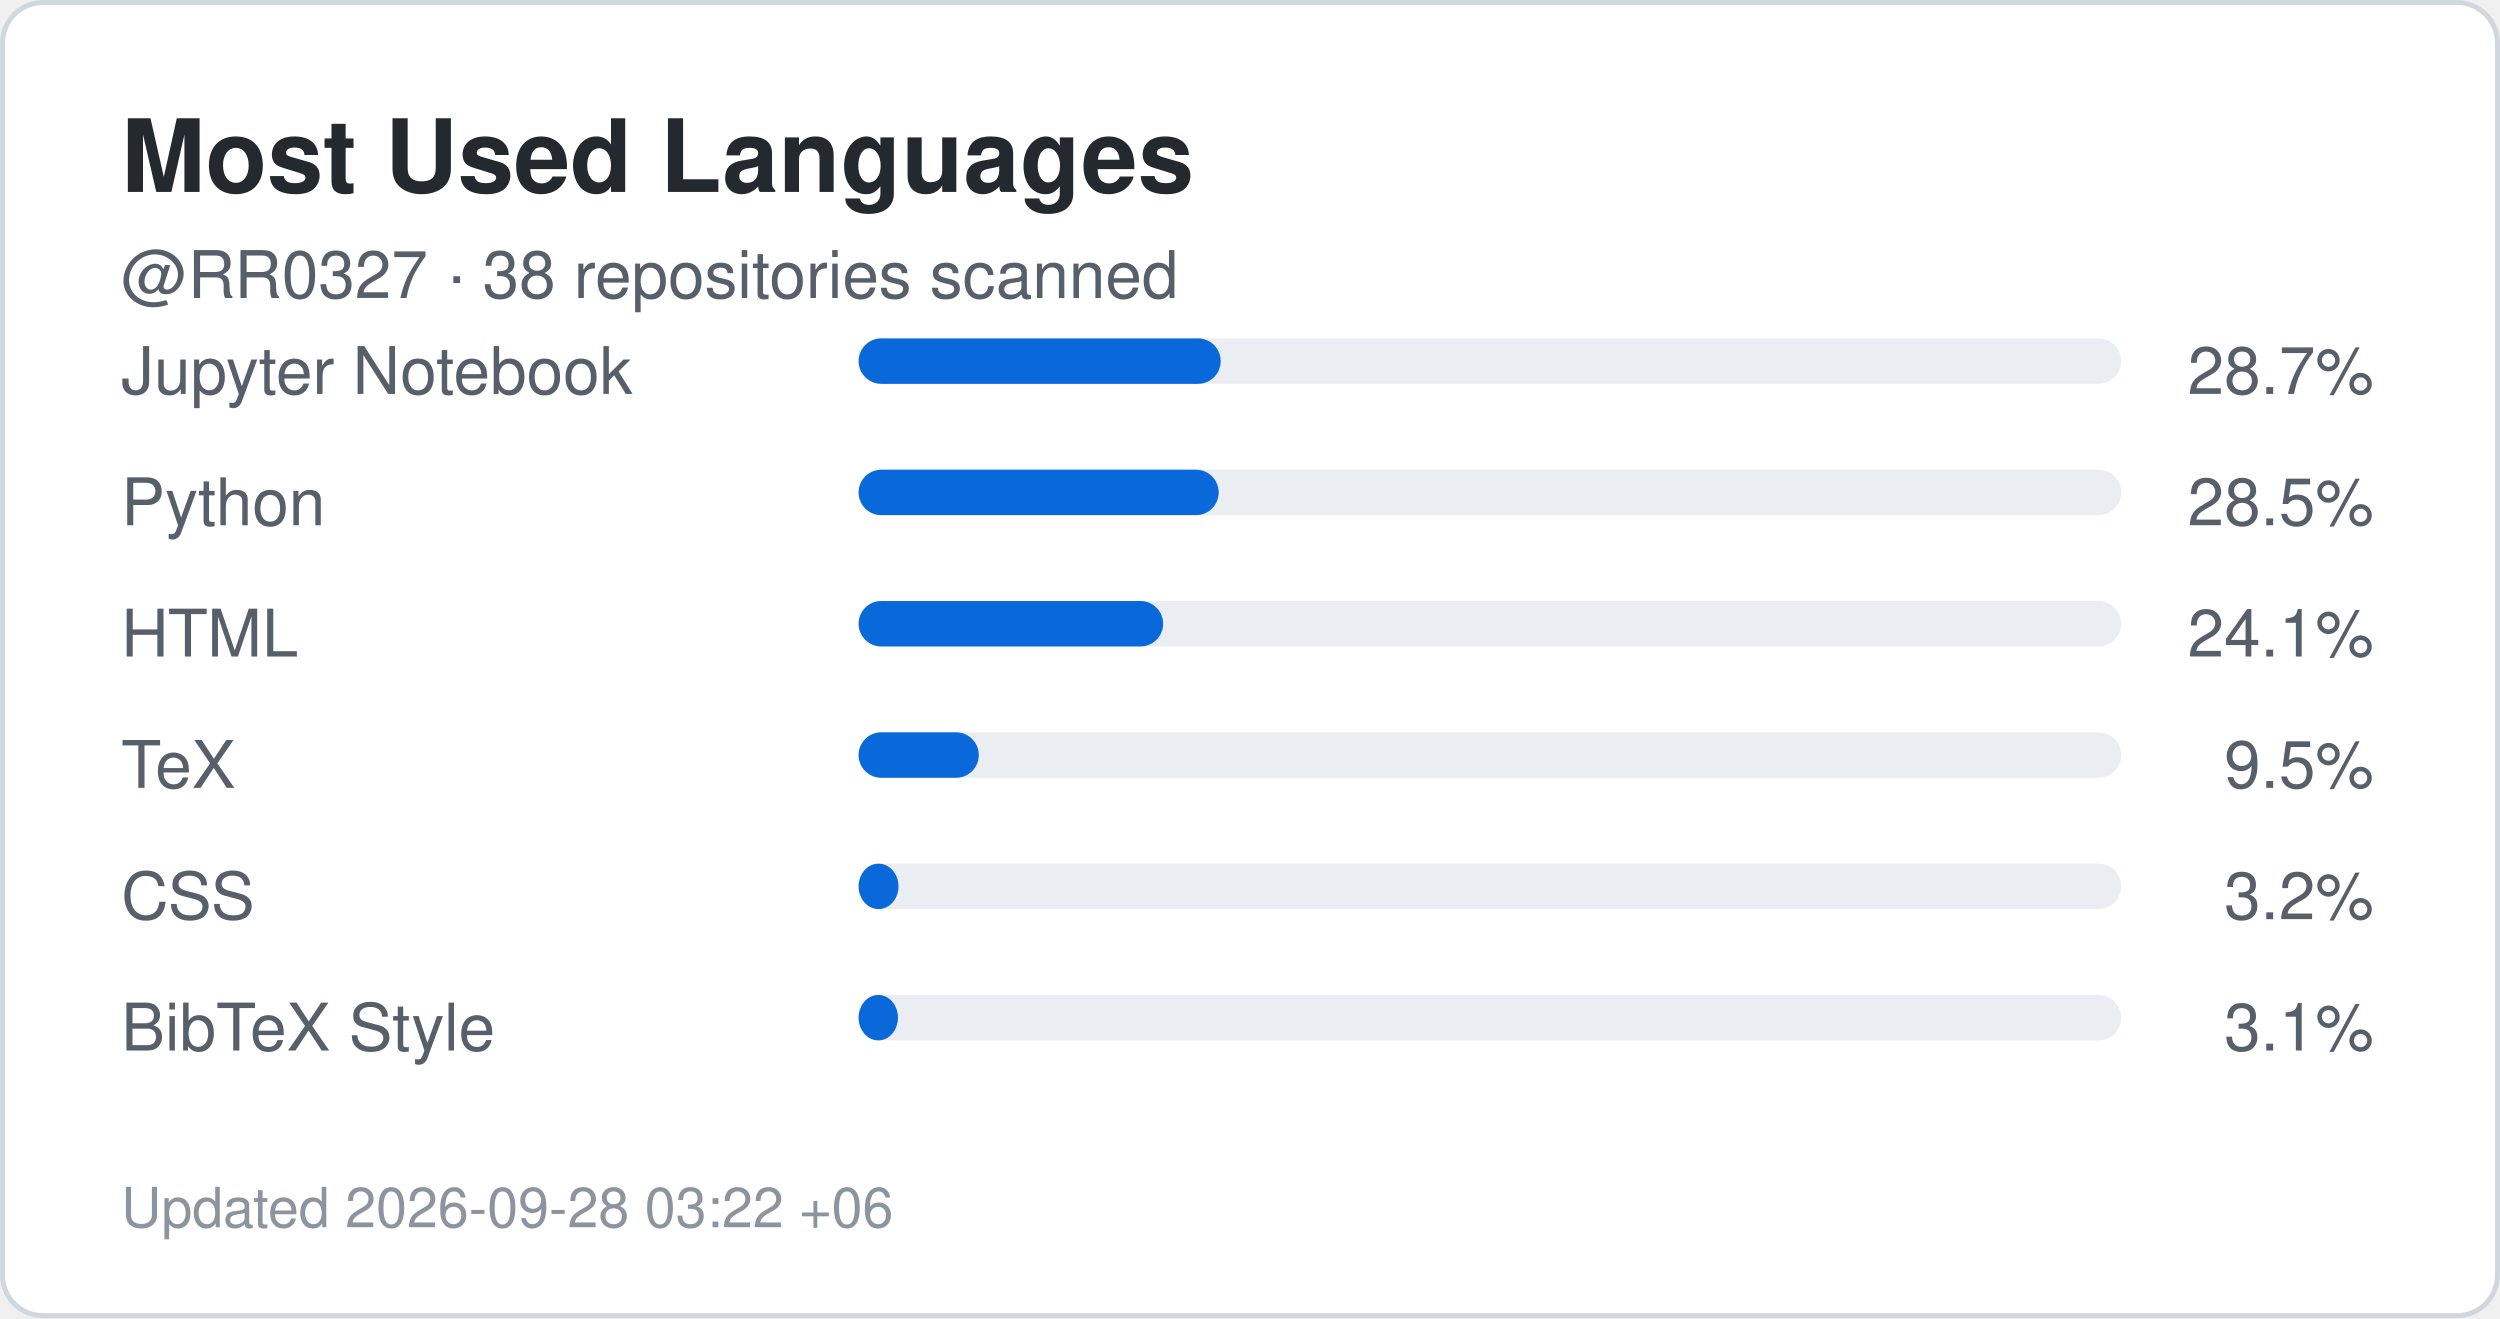
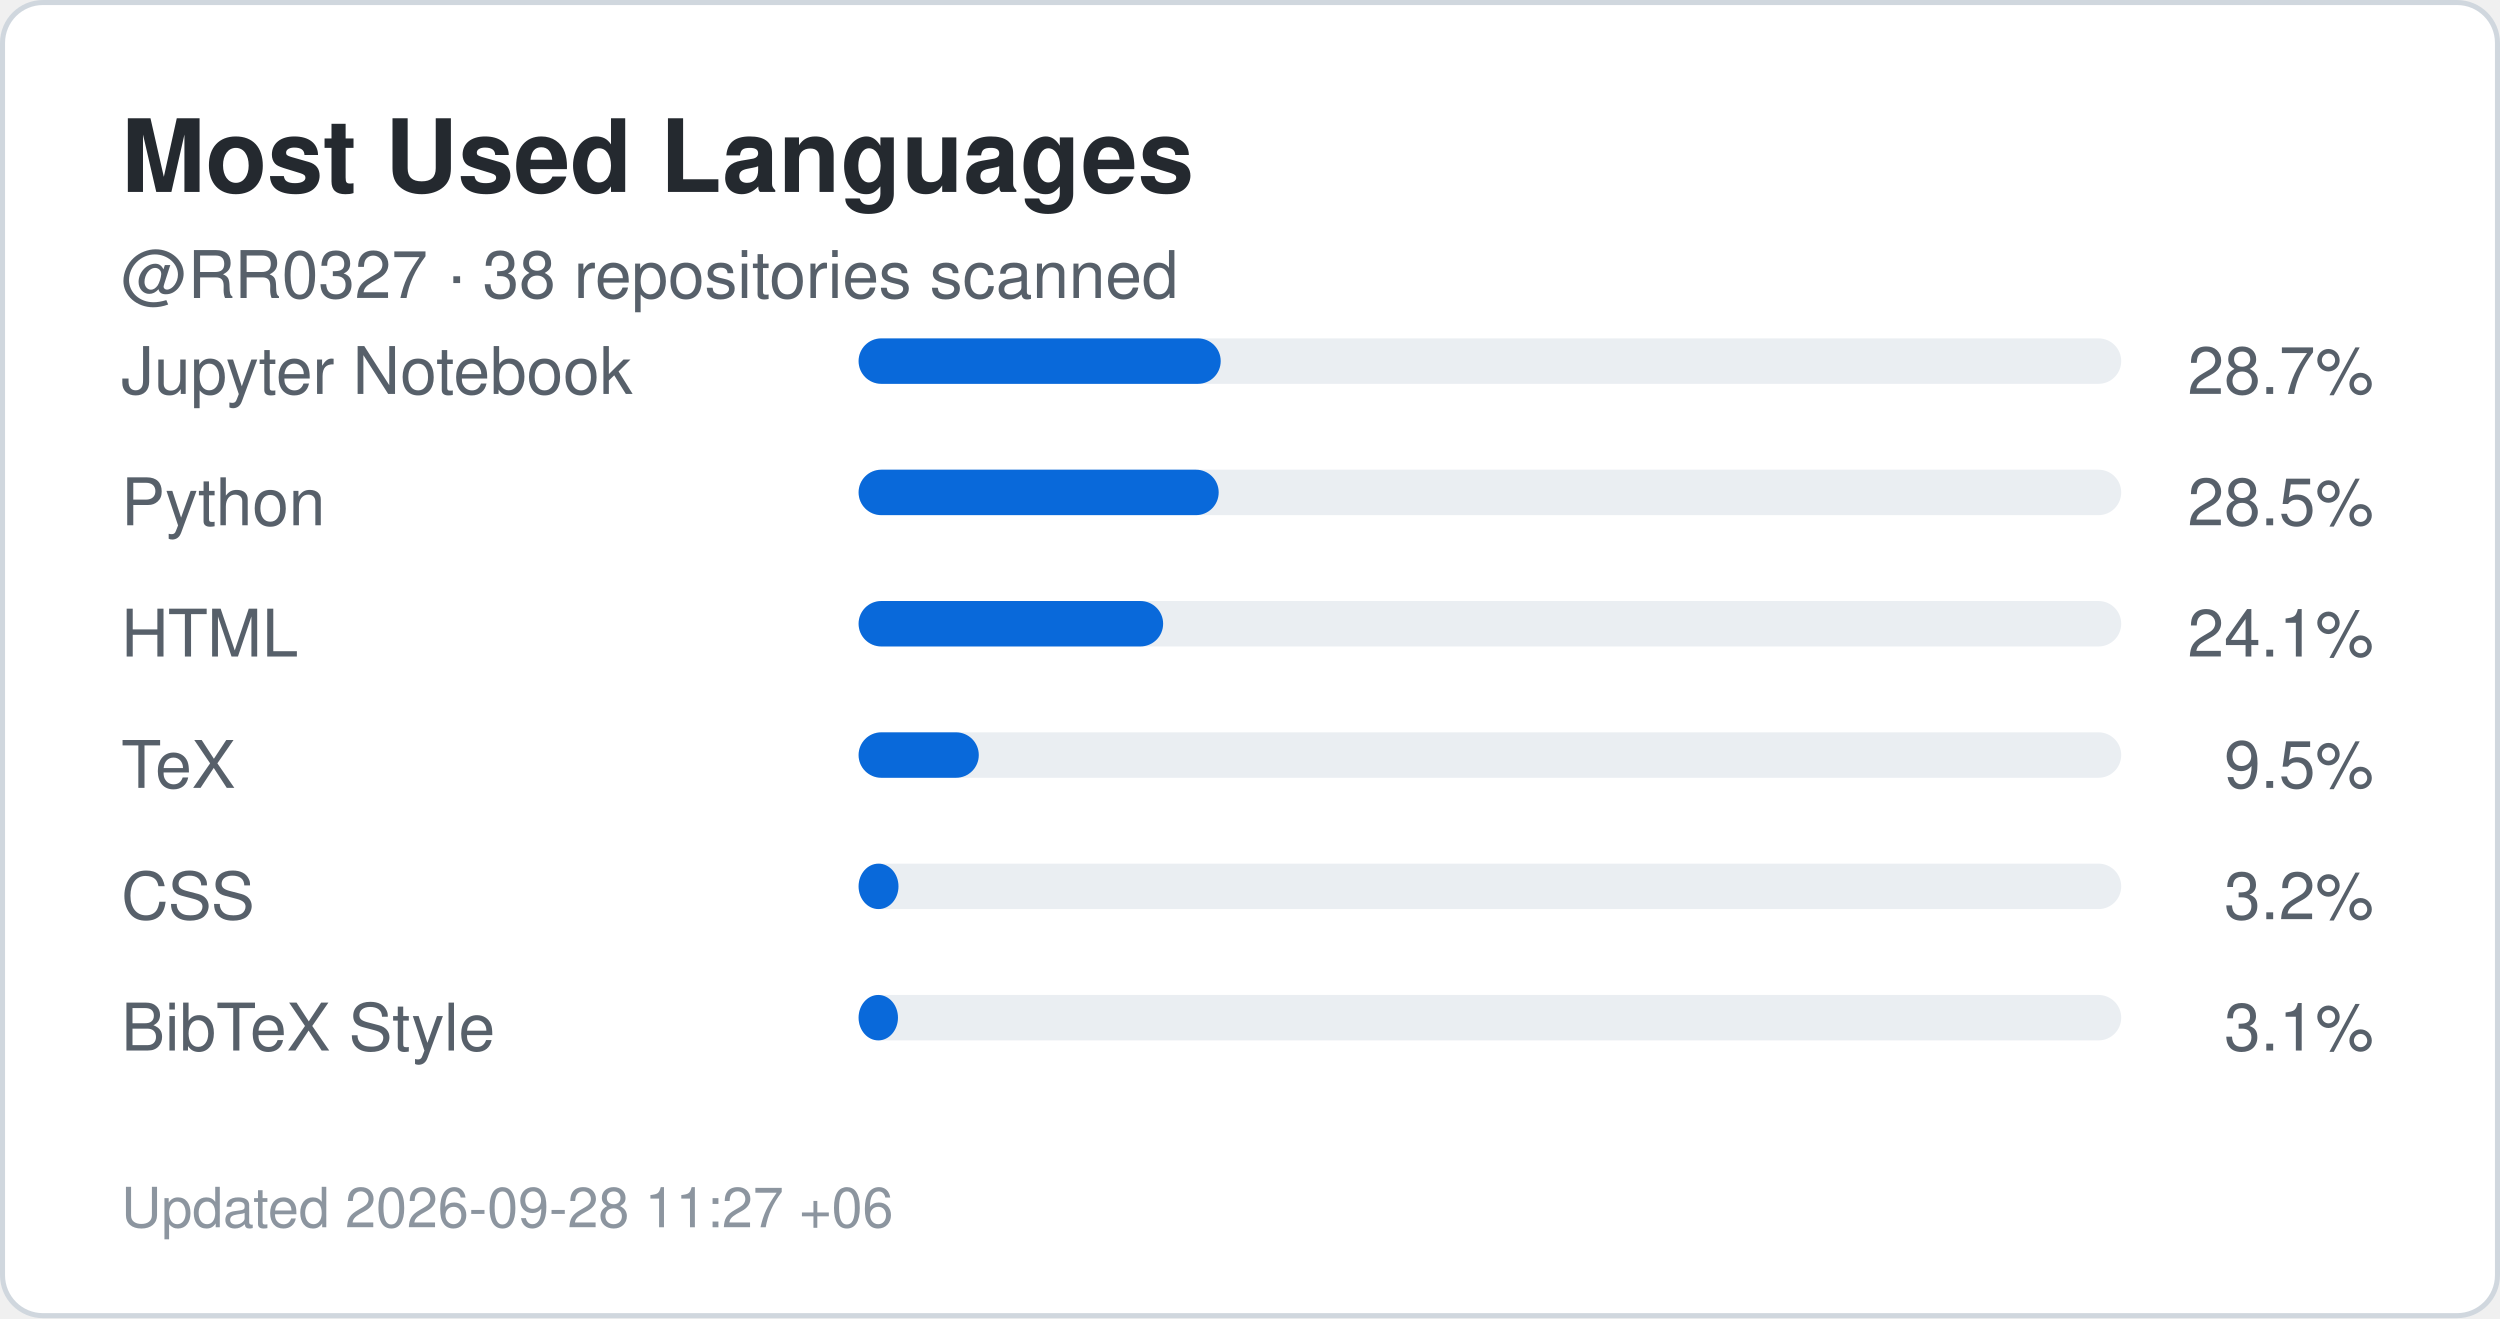
<svg xmlns="http://www.w3.org/2000/svg" width="495" height="261" viewBox="0 0 495 261" role="img" aria-label="Top languages for RR0327">
  <rect x="0.5" y="0.5" width="494" height="260" rx="8" fill="#ffffff" stroke="#d0d7de" />
  <style>
    .title {
      font: 700 20px -apple-system,BlinkMacSystemFont,"Segoe UI",Helvetica,Arial,sans-serif;
      fill: #24292f;
    }
    .label {
      font: 500 13px -apple-system,BlinkMacSystemFont,"Segoe UI",Helvetica,Arial,sans-serif;
      fill: #57606a;
    }
    .value {
      font: 700 22px -apple-system,BlinkMacSystemFont,"Segoe UI",Helvetica,Arial,sans-serif;
      fill: #0969da;
    }
    .small {
      font: 400 11px -apple-system,BlinkMacSystemFont,"Segoe UI",Helvetica,Arial,sans-serif;
      fill: #8c959f;
    }
  </style>
  <text x="24" y="38" class="title">Most Used Languages</text>
  <text x="24" y="59" class="label">
    @RR0327 · 38 repositories scanned
  </text>
  <text x="24" y="78" class="label">Jupyter Notebook</text>
  <rect x="170" y="67" width="250" height="9" rx="4.5" fill="#eaeef2" />
  <rect x="170" y="67" width="71.7" height="9" rx="4.5" fill="#0969da" />
  <text x="470" y="78" text-anchor="end" class="label">
    28.7%
  </text>
  <text x="24" y="104" class="label">Python</text>
  <rect x="170" y="93" width="250" height="9" rx="4.5" fill="#eaeef2" />
  <rect x="170" y="93" width="71.3" height="9" rx="4.5" fill="#0969da" />
  <text x="470" y="104" text-anchor="end" class="label">
    28.5%
  </text>
  <text x="24" y="130" class="label">HTML</text>
  <rect x="170" y="119" width="250" height="9" rx="4.5" fill="#eaeef2" />
  <rect x="170" y="119" width="60.3" height="9" rx="4.5" fill="#0969da" />
  <text x="470" y="130" text-anchor="end" class="label">
    24.1%
  </text>
  <text x="24" y="156" class="label">TeX</text>
  <rect x="170" y="145" width="250" height="9" rx="4.5" fill="#eaeef2" />
  <rect x="170" y="145" width="23.8" height="9" rx="4.5" fill="#0969da" />
  <text x="470" y="156" text-anchor="end" class="label">
    9.5%
  </text>
  <text x="24" y="182" class="label">CSS</text>
  <rect x="170" y="171" width="250" height="9" rx="4.5" fill="#eaeef2" />
  <rect x="170" y="171" width="7.9" height="9" rx="4.5" fill="#0969da" />
  <text x="470" y="182" text-anchor="end" class="label">
    3.2%
  </text>
  <text x="24" y="208" class="label">BibTeX Style</text>
  <rect x="170" y="197" width="250" height="9" rx="4.5" fill="#eaeef2" />
  <rect x="170" y="197" width="7.8" height="9" rx="4.5" fill="#0969da" />
  <text x="470" y="208" text-anchor="end" class="label">
    3.1%
  </text>
  <text x="24" y="243" class="small">
-     Updated 2026-09-28 03:22 +06
+     Updated 2026-09-28 11:27 +06
  </text>
</svg>
